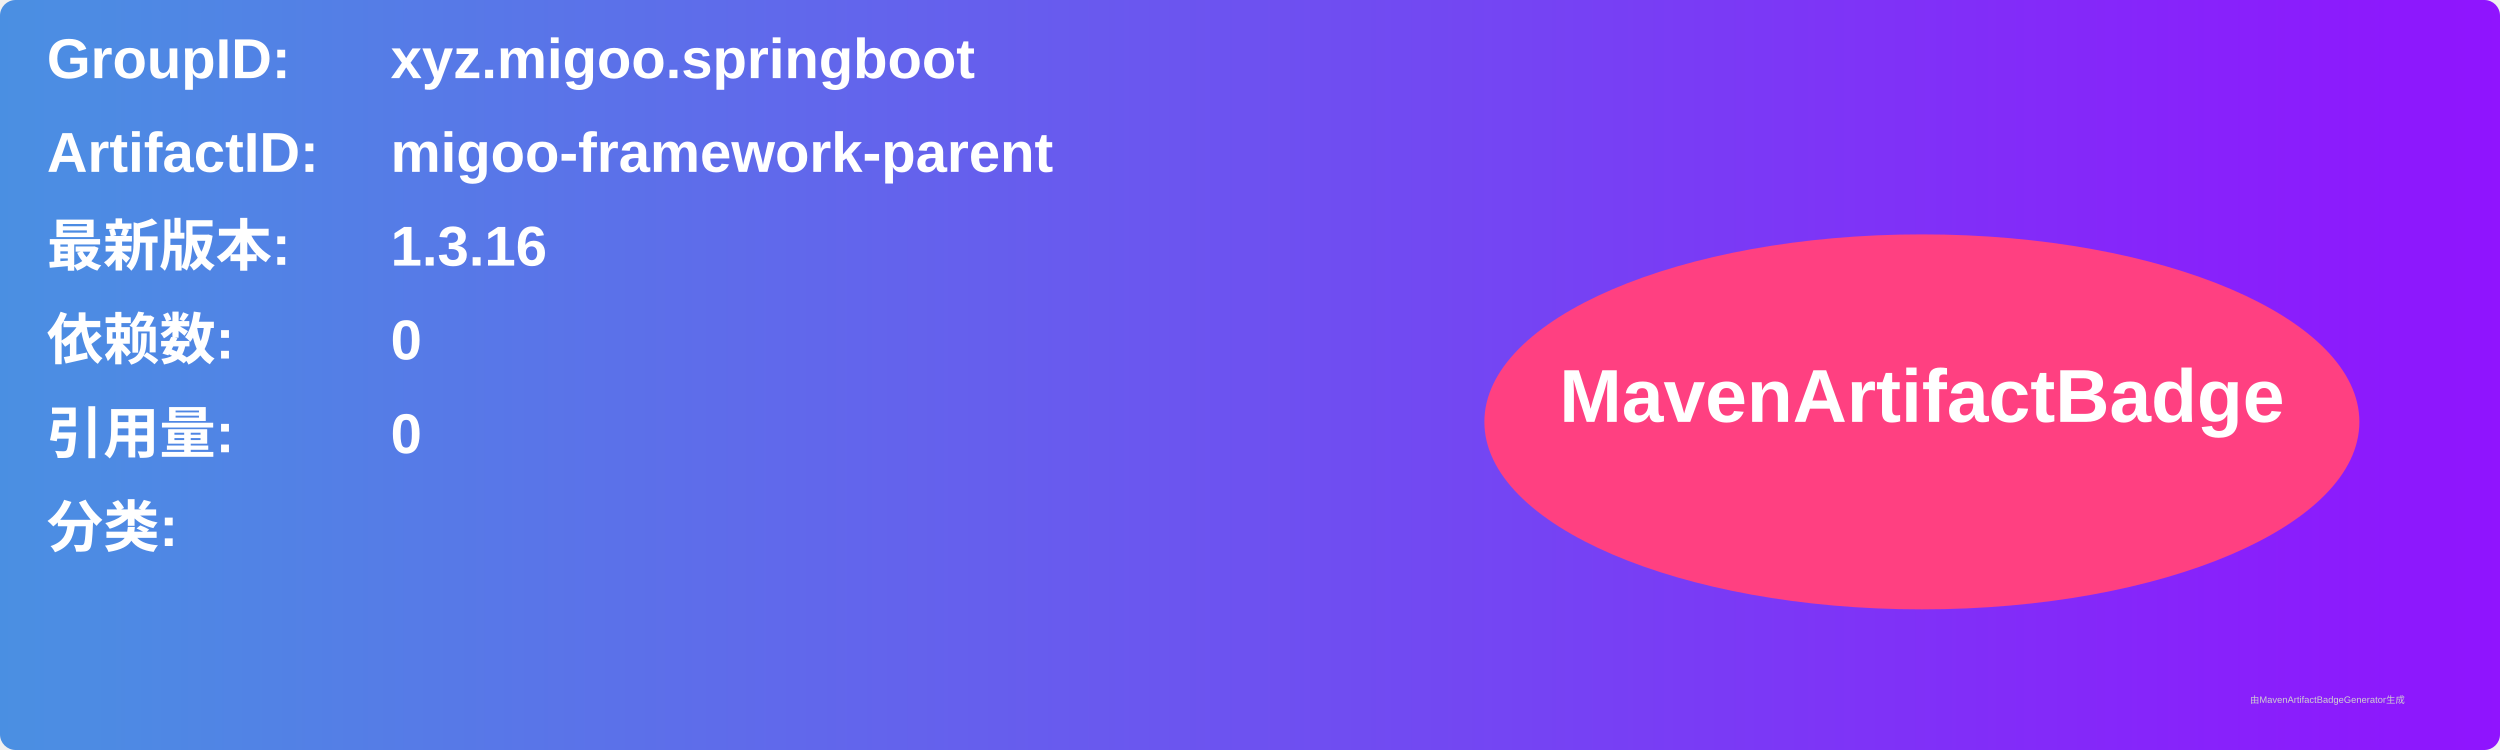
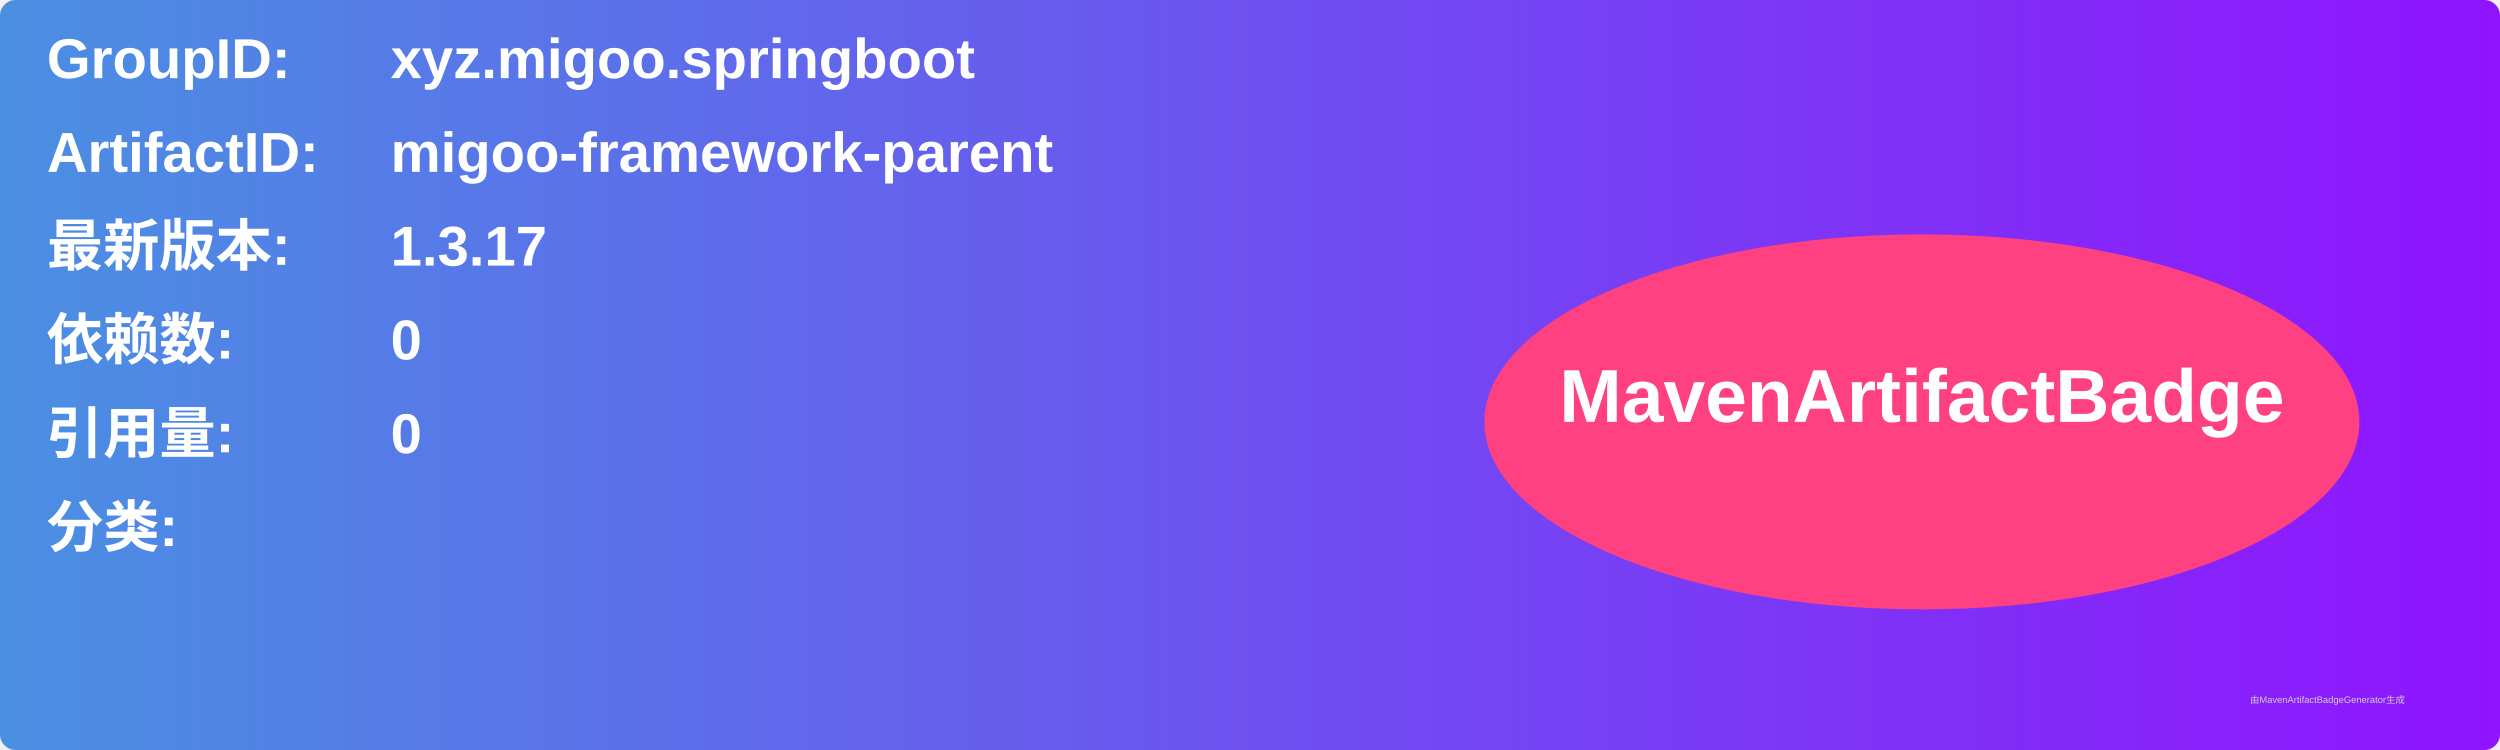
<svg xmlns="http://www.w3.org/2000/svg" width="800" height="240" viewBox="0 0 800 240">
  <linearGradient id="grad" x1="0%" y1="0%" x2="100%" y2="0%">
    <stop offset="0%" stop-color="#4a90e2" />
    <stop offset="100%" stop-color="#9013fe" />
  </linearGradient>
  <rect width="100%" height="100%" rx="5" ry="5" fill="url(#grad)" />
  <g transform="translate(15, 15)">
    <text x="0" y="10" font-family="Arial" font-size="18" fill="white" font-weight="bold" width="260">GroupID:</text>
    <text x="110" y="10" font-family="Arial" font-size="18" fill="white" font-weight="bold" width="460">xyz.migoo.springboot</text>
    <text x="0" y="40" font-family="Arial" font-size="18" fill="white" font-weight="bold" width="260">ArtifactID:</text>
    <text x="110" y="40" font-family="Arial" font-size="18" fill="white" font-weight="bold" width="460">migoo-framework-parent</text>
    <text x="0" y="70" font-family="Arial" font-size="18" fill="white" font-weight="bold">最新版本:</text>
    <text x="110" y="70" font-family="Arial" font-size="18" fill="white" font-weight="bold">
-       <tspan font-weight="bold">1.3.16</tspan>
+       <tspan font-weight="bold">1.3.17</tspan>
    </text>
    <text x="0" y="100" font-family="Arial" font-size="18" fill="white" font-weight="bold">依赖数: </text>
    <text x="110" y="100" font-family="Arial" font-size="18" fill="white">
      <tspan font-weight="bold">0</tspan>
    </text>
    <text x="0" y="130" font-family="Arial" font-size="18" fill="white" font-weight="bold">引用量: </text>
    <text x="110" y="130" font-family="Arial" font-size="18" fill="white">
      <tspan font-weight="bold">0</tspan>
    </text>
    <text x="0" y="160" font-family="Arial" font-size="18" fill="white" font-weight="bold">分类:</text>
    <text x="10" y="190" font-family="Arial" font-size="10" fill="white">
      <tspan font-weight="bold" />
    </text>
    <ellipse cx="600" cy="120" rx="140" ry="60" fill="#ff4081" />
    <text x="600" y="120" text-anchor="middle" font-family="Arial" font-size="24" fill="white" font-weight="bold">MavenArtifactBadge</text>
  </g>
  <text x="720" y="225" font-family="Arial" font-size="3" fill="#d0d0d0">由MavenArtifactBadgeGenerator生成</text>
</svg>
